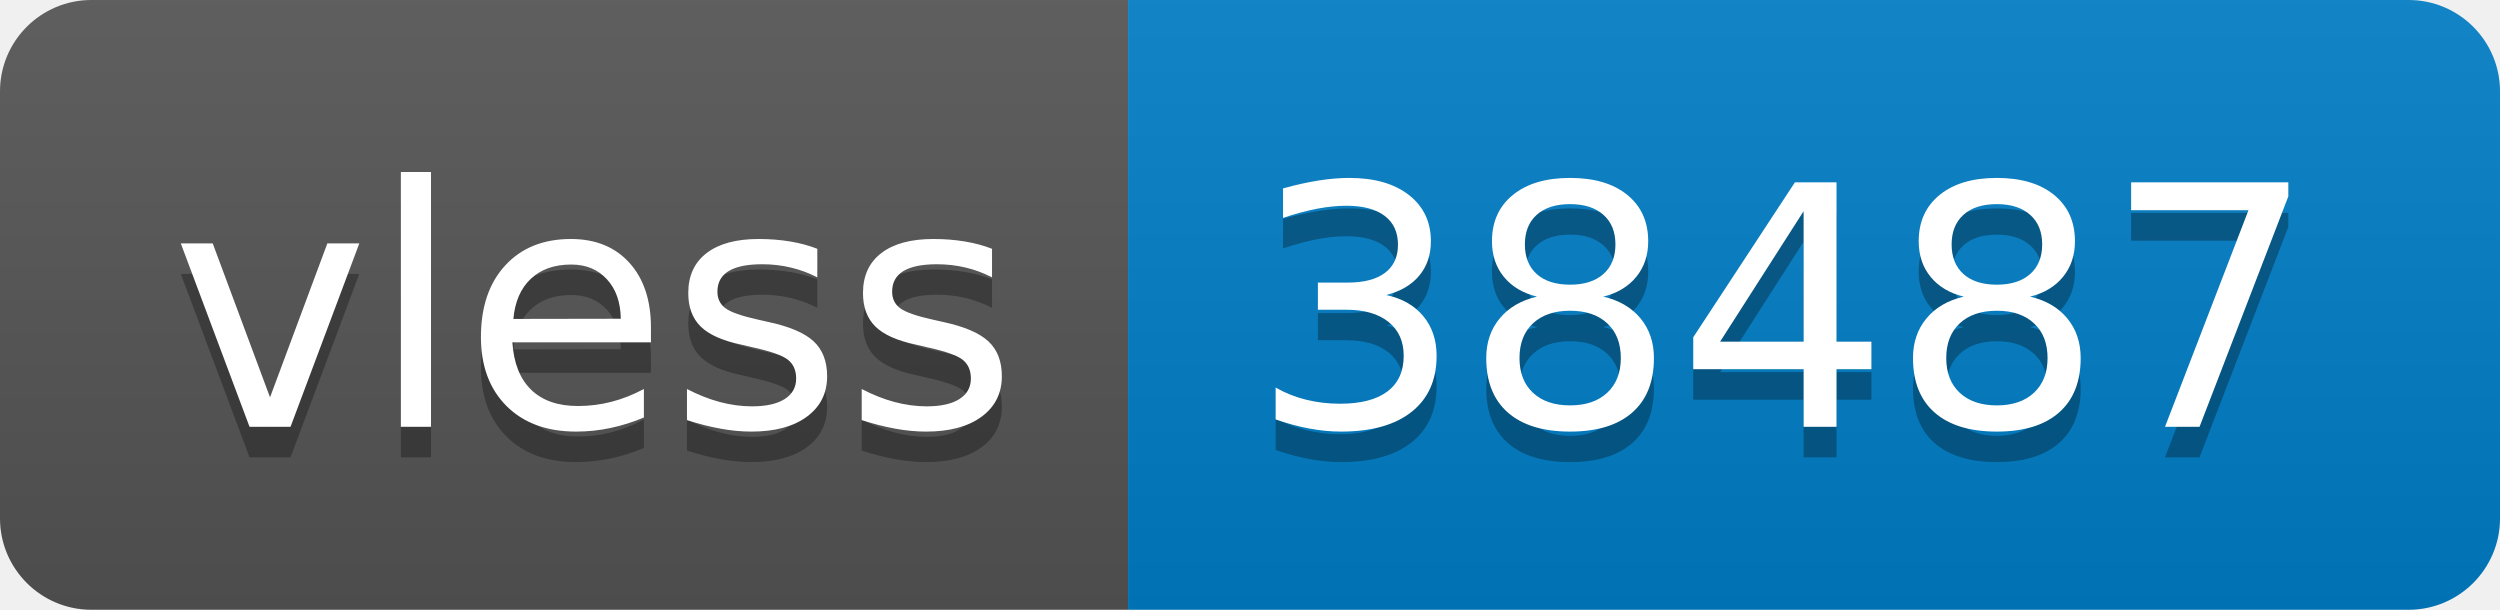
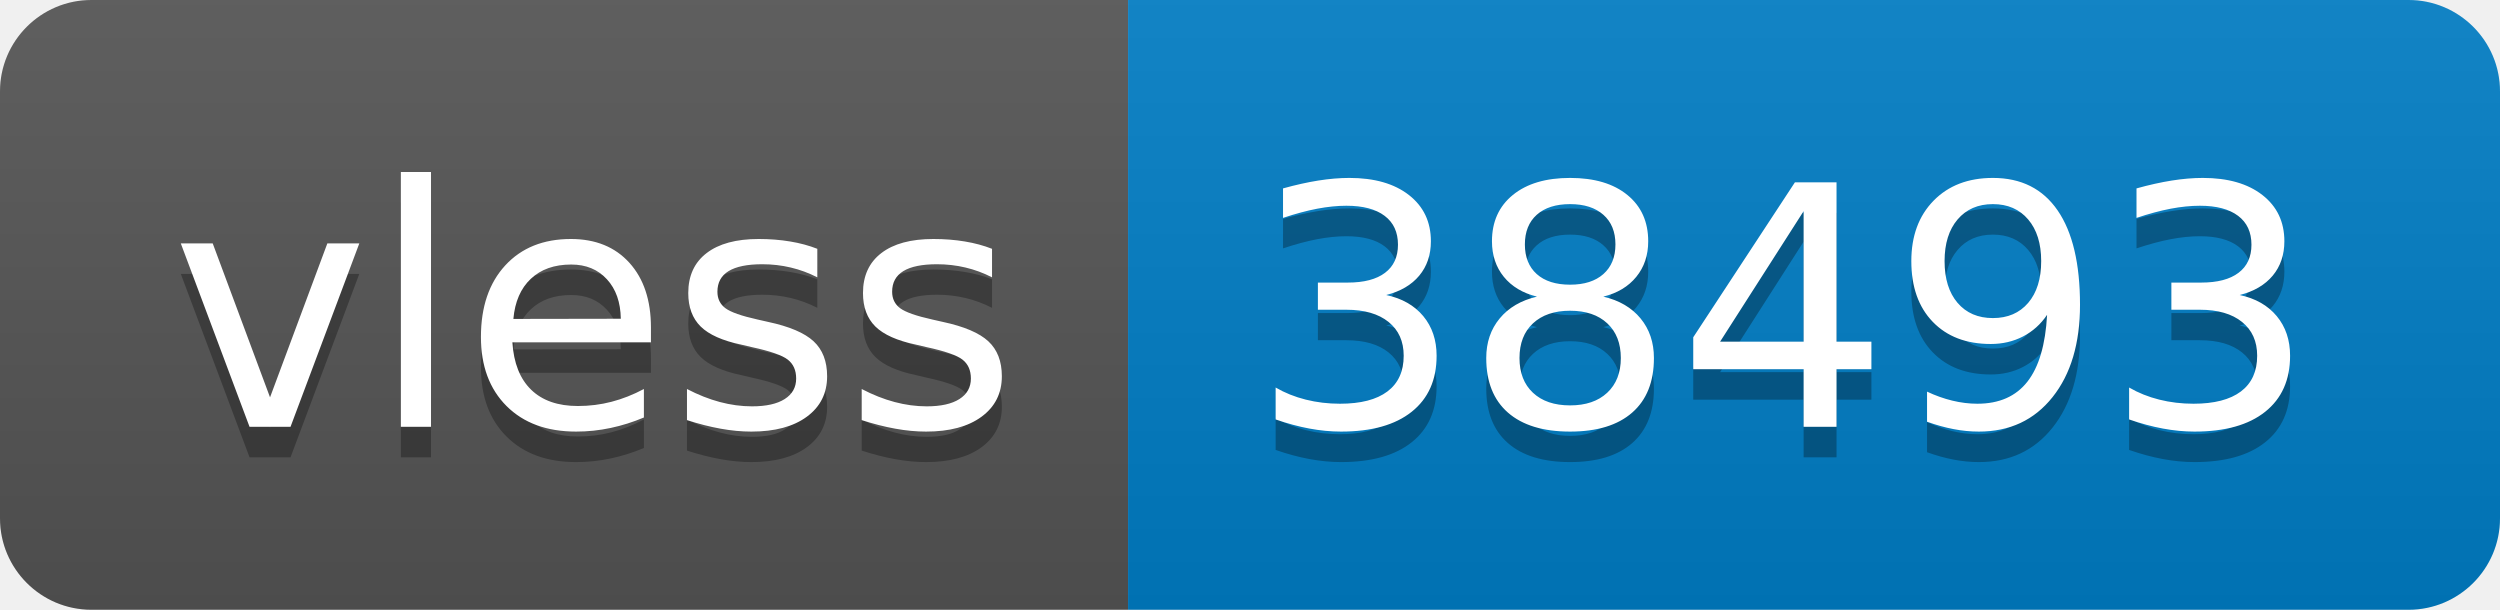
- <svg xmlns="http://www.w3.org/2000/svg" width="82" height="20" role="img" aria-label="vless: 38487">
+ <svg xmlns="http://www.w3.org/2000/svg" width="82" height="20" role="img" aria-label="vless: 38493">
  <linearGradient id="s" x2="0" y2="100%">
    <stop offset="0" stop-color="#bbb" stop-opacity=".1" />
    <stop offset="1" stop-opacity=".1" />
  </linearGradient>
  <clipPath id="r">
    <rect width="82" height="20" rx="3" fill="#fff" />
  </clipPath>
  <g clip-path="url(#r)">
    <rect width="37" height="20" fill="#555" />
    <rect x="37" width="45" height="20" fill="#007ec6" />
    <rect width="82" height="20" fill="url(#s)" />
  </g>
  <g fill="#fff" text-anchor="middle" font-family="Verdana,Geneva,DejaVu Sans,sans-serif" text-rendering="geometricPrecision" font-size="110">
    <text aria-hidden="true" x="195" y="150" fill="#010101" fill-opacity=".3" transform="scale(.1)" textLength="270">vless</text>
    <text x="195" y="140" transform="scale(.1)" fill="#fff" textLength="270">vless</text>
-     <text aria-hidden="true" x="585" y="150" fill="#010101" fill-opacity=".3" transform="scale(.1)" textLength="350">38487</text>
-     <text x="585" y="140" transform="scale(.1)" fill="#fff" textLength="350">38487</text>
+     <text aria-hidden="true" x="585" y="150" fill="#010101" fill-opacity=".3" transform="scale(.1)" textLength="350">38493</text>
+     <text x="585" y="140" transform="scale(.1)" fill="#fff" textLength="350">38493</text>
  </g>
</svg>
